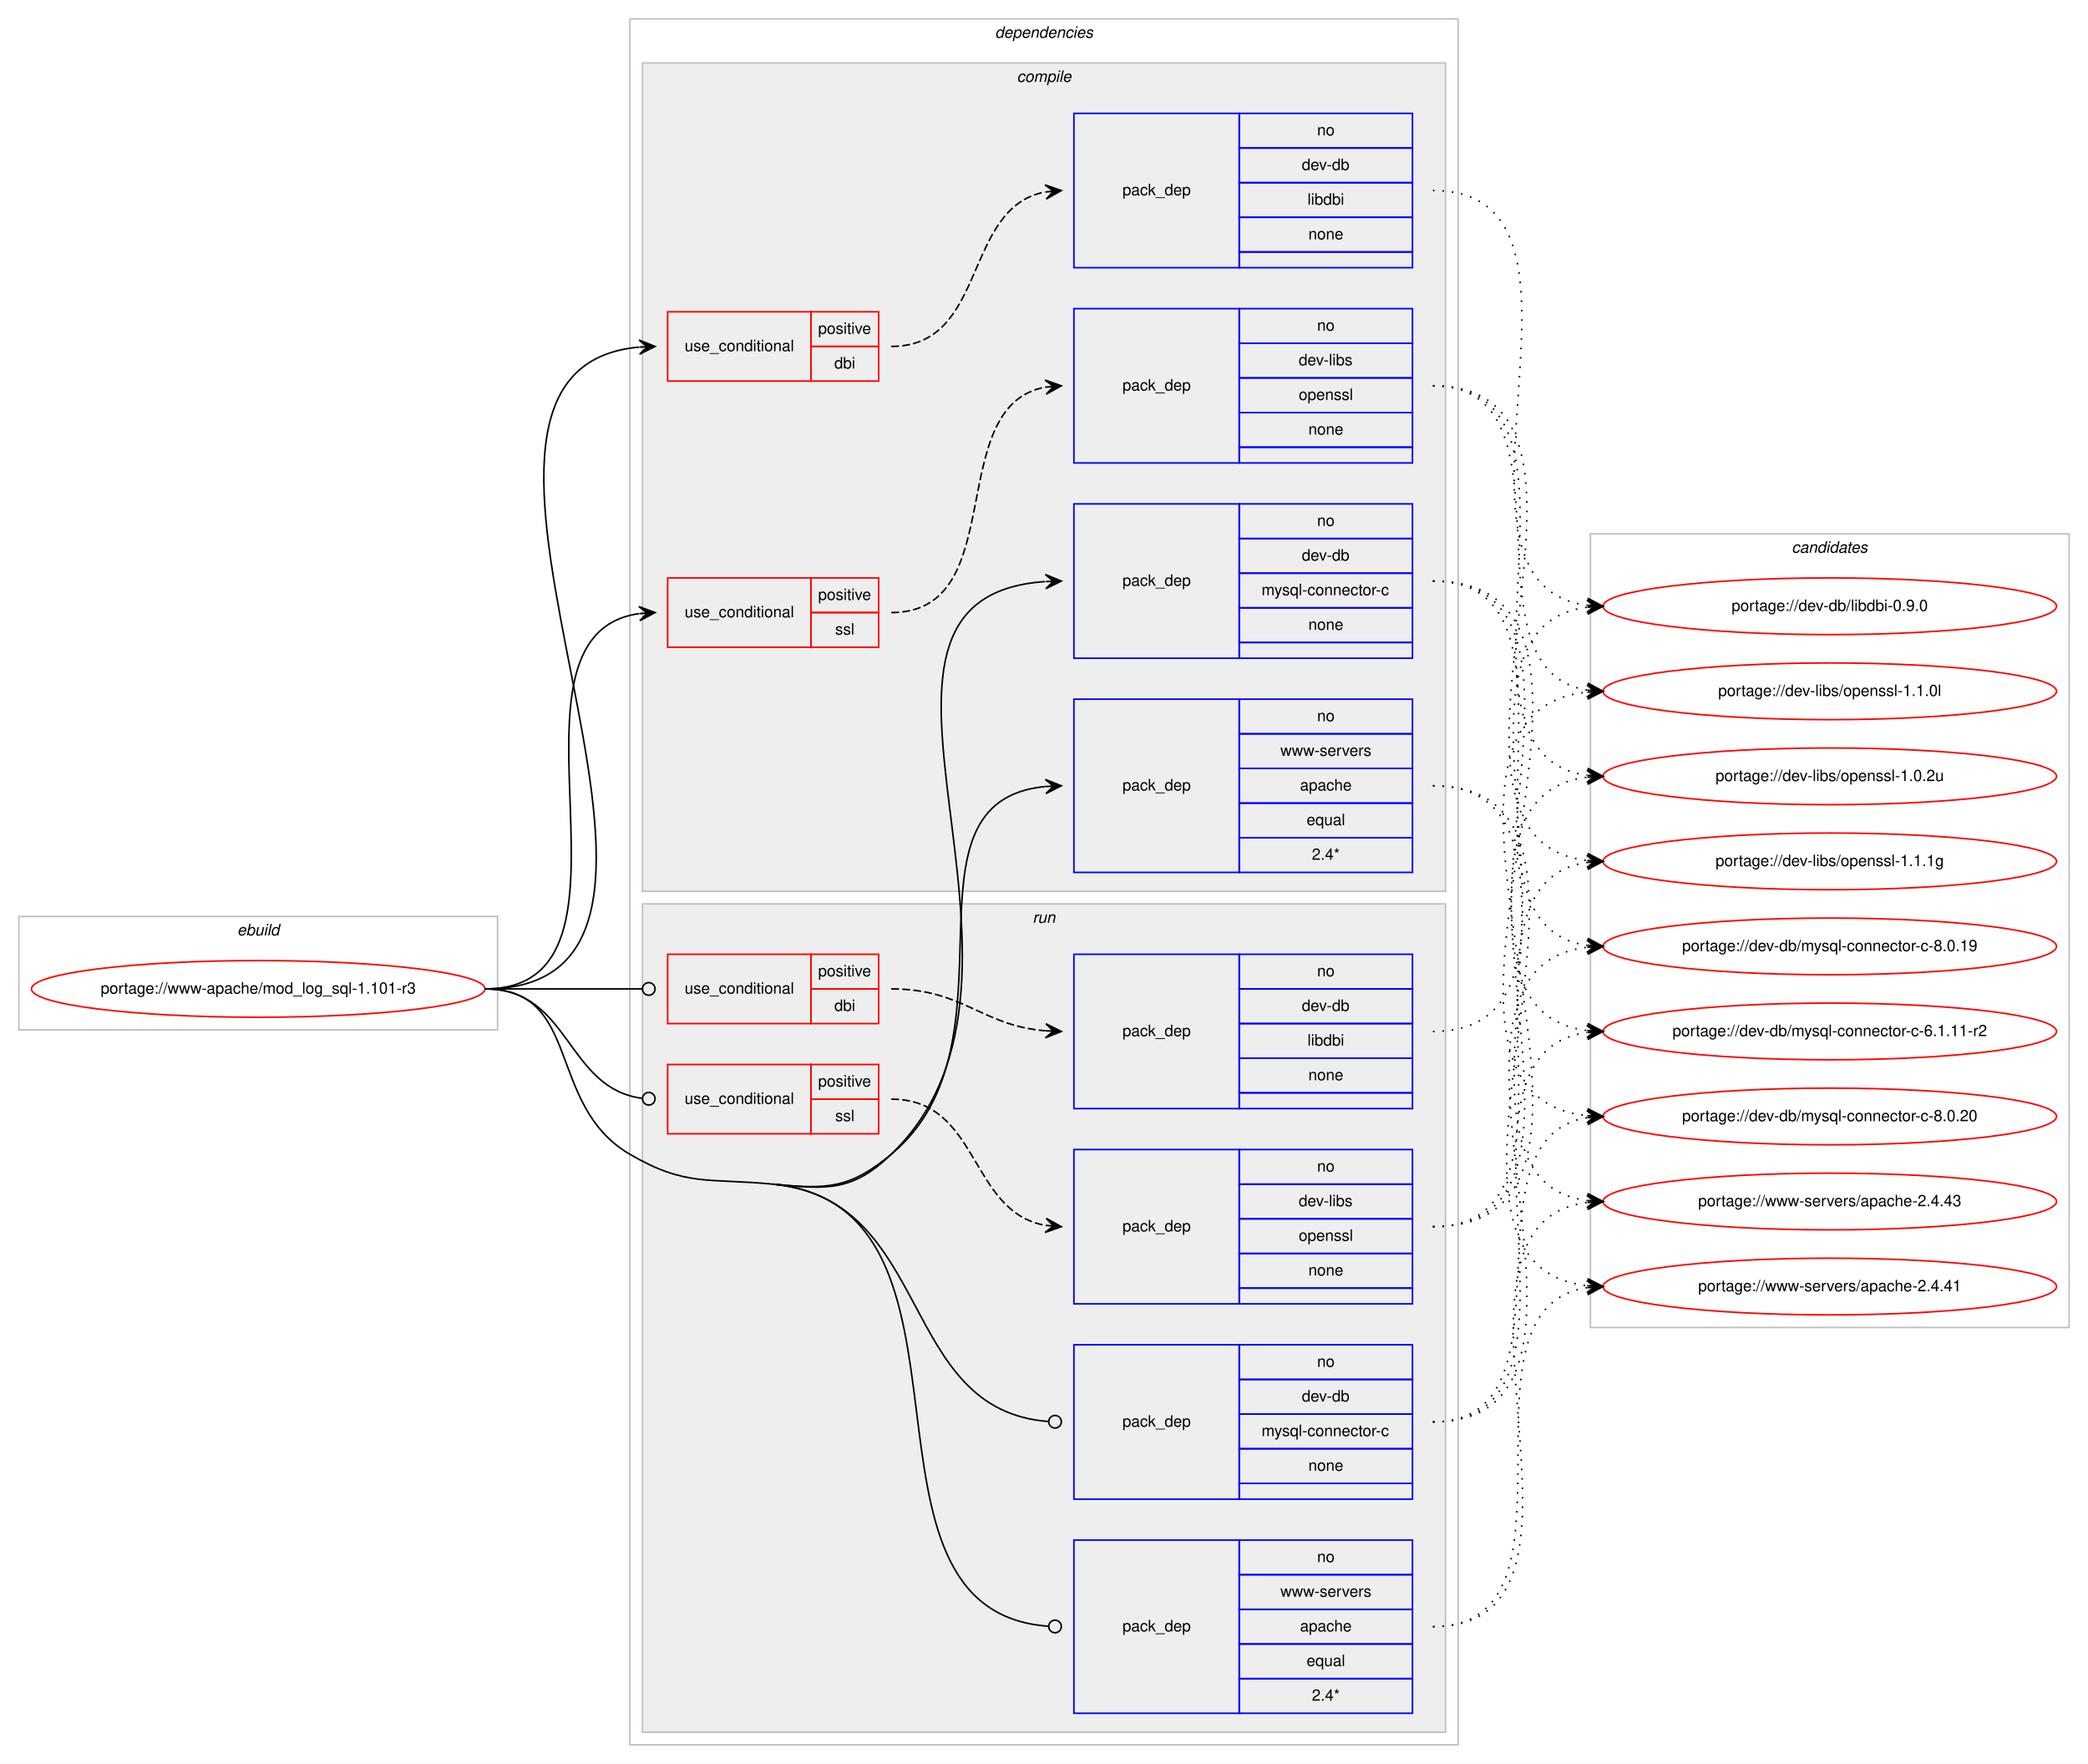
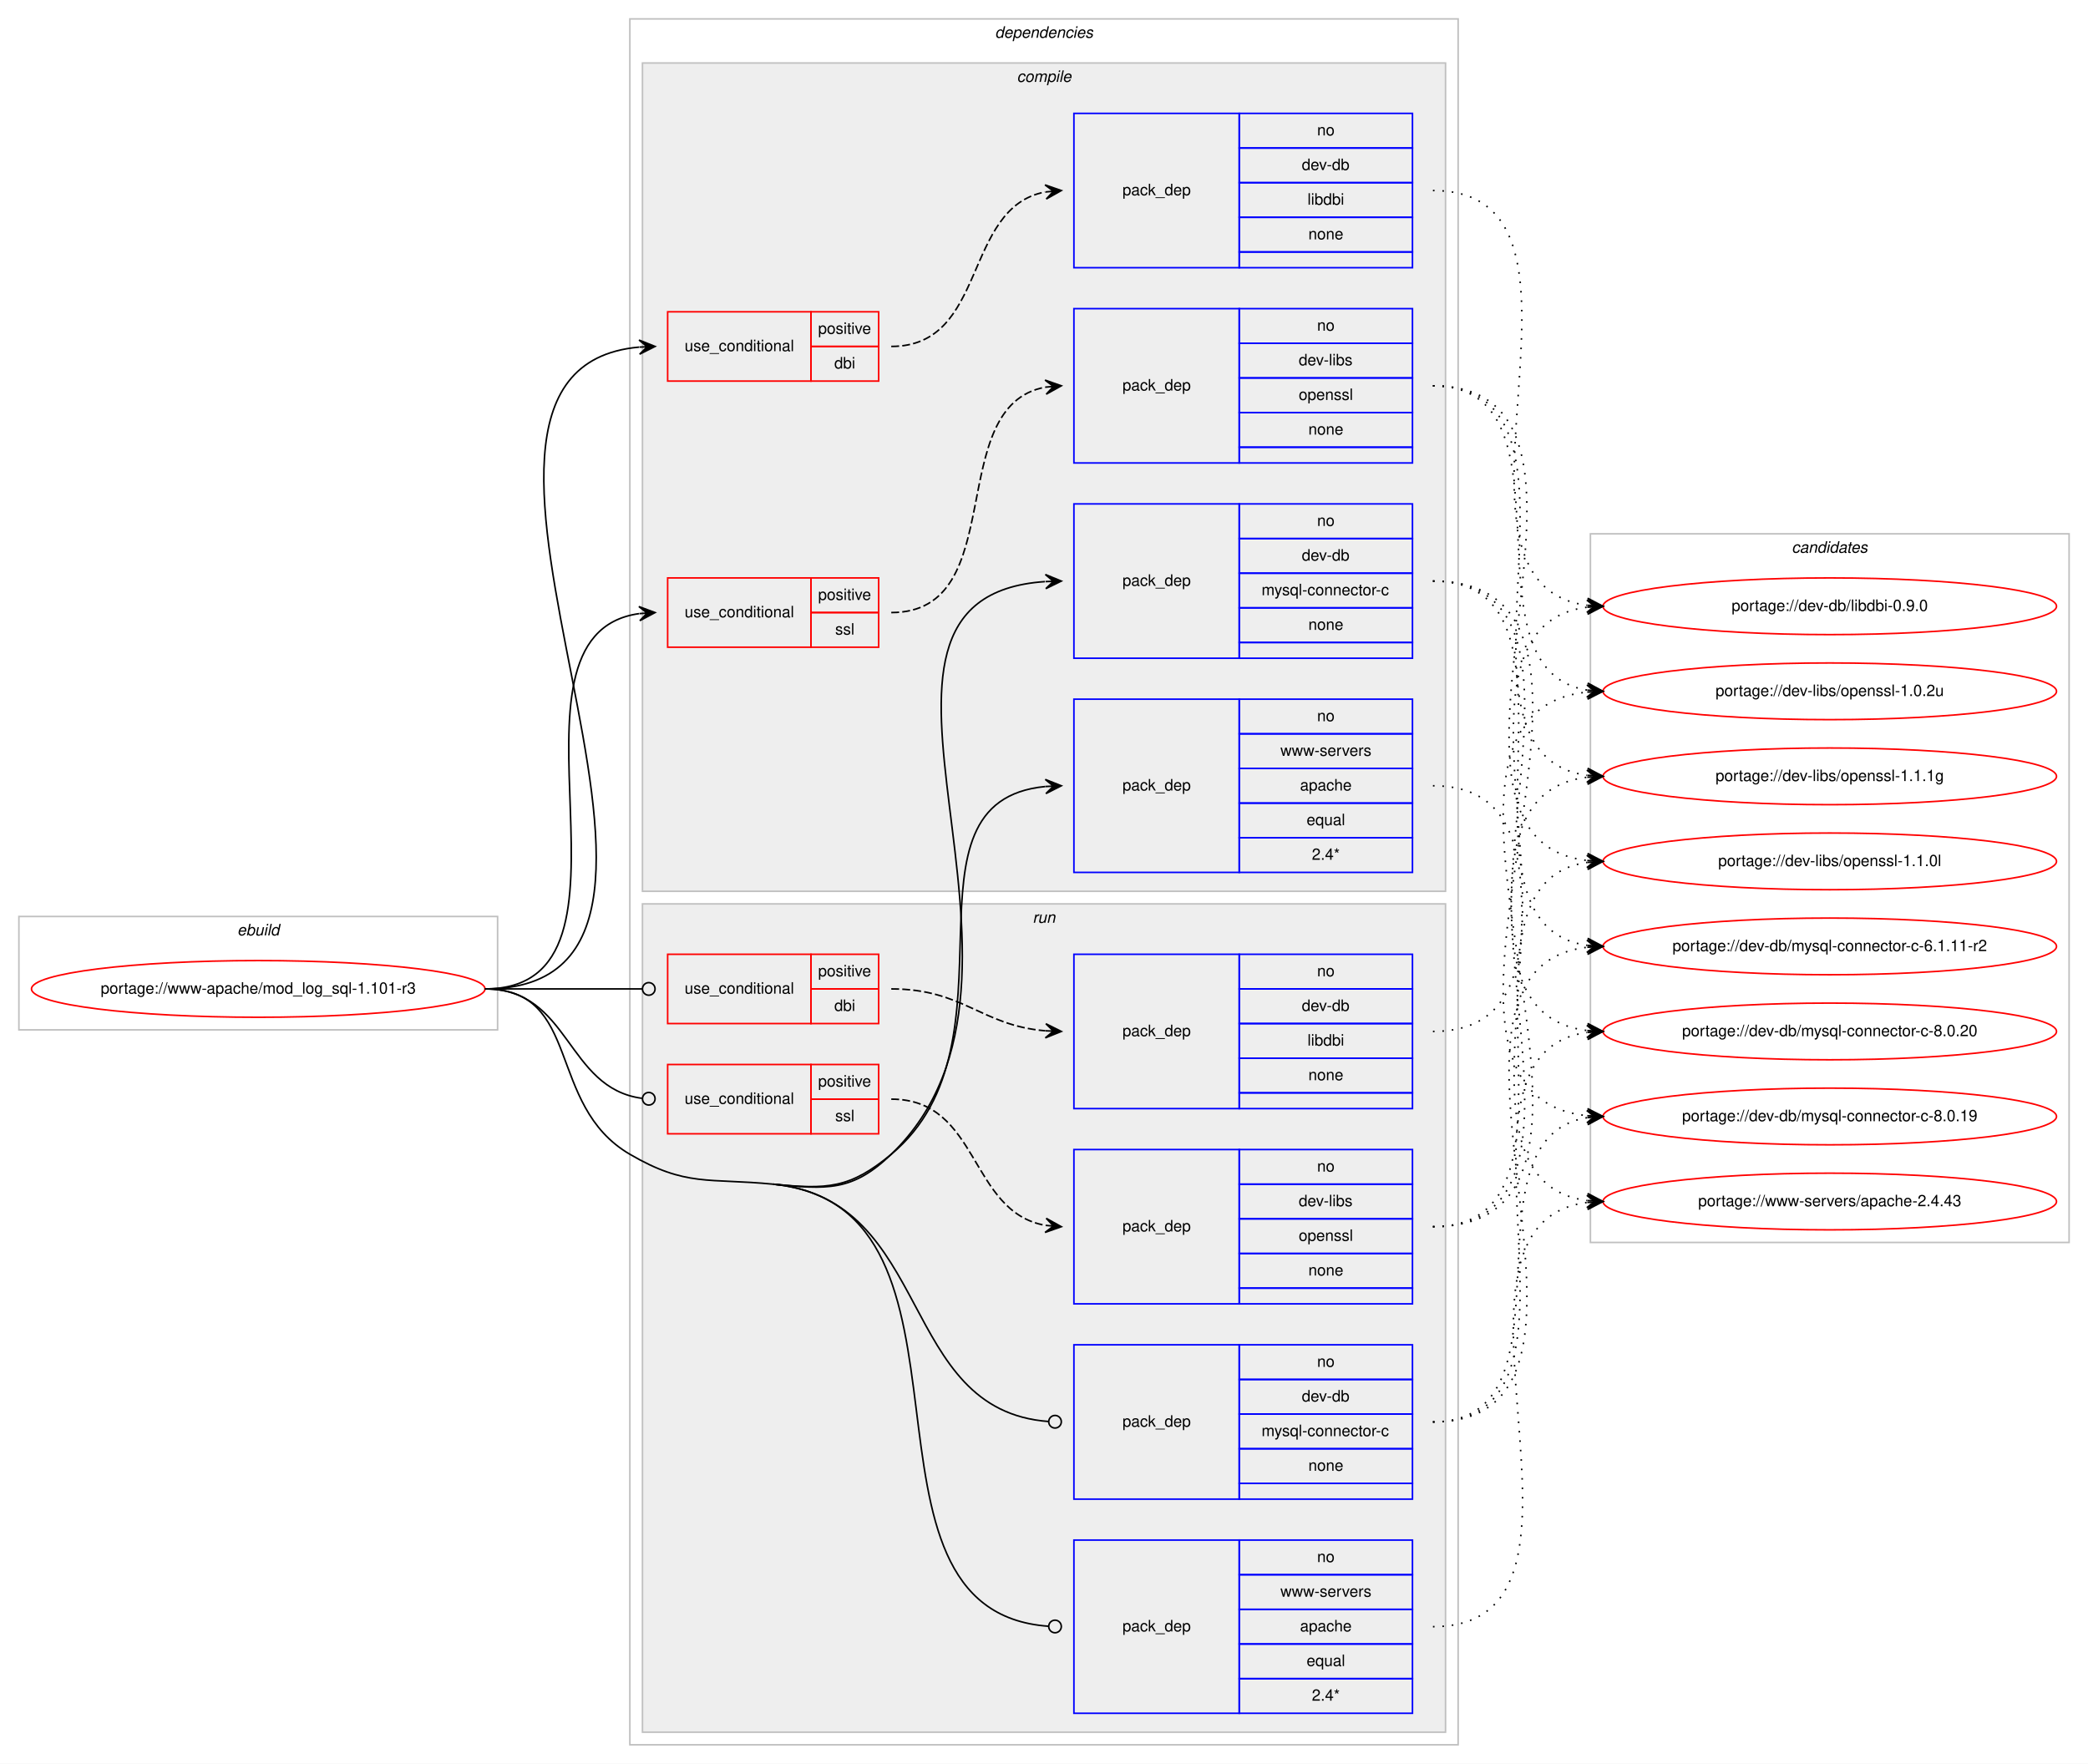
<svg xmlns="http://www.w3.org/2000/svg" xmlns:xlink="http://www.w3.org/1999/xlink" width="1326pt" height="1120pt" viewBox="0.00 0.00 1326.00 1120.00">
  <g id="graph0" class="graph" transform="scale(1 1) rotate(0) translate(4 1116)">
    <polygon fill="#ffffff" stroke="transparent" points="-4,4 -4,-1116 1322,-1116 1322,4 -4,4" />
    <g id="clust1" class="cluster">
      <polygon fill="none" stroke="#c0c0c0" points="8,-462 8,-534 312,-534 312,-462 8,-462" />
      <text text-anchor="start" x="146.663" y="-522" font-family="Helvetica,sans-Serif" font-style="italic" font-size="10.00" fill="#000000">ebuild</text>
    </g>
    <g id="clust2" class="cluster">
      <polygon fill="none" stroke="#c0c0c0" points="396,-8 396,-1104 922,-1104 922,-8 396,-8" />
      <text text-anchor="start" x="627.875" y="-1092" font-family="Helvetica,sans-Serif" font-style="italic" font-size="10.00" fill="#000000">dependencies</text>
    </g>
    <g id="clust3" class="cluster">
      <polygon fill="#eeeeee" stroke="#c0c0c0" points="404,-550 404,-1076 914,-1076 914,-550 404,-550" />
      <text text-anchor="start" x="641.778" y="-1064" font-family="Helvetica,sans-Serif" font-style="italic" font-size="10.00" fill="#000000">compile</text>
    </g>
    <g id="clust11" class="cluster">
      <polygon fill="#eeeeee" stroke="#c0c0c0" points="404,-16 404,-542 914,-542 914,-16 404,-16" />
      <text text-anchor="start" x="651.777" y="-530" font-family="Helvetica,sans-Serif" font-style="italic" font-size="10.00" fill="#000000">run</text>
    </g>
    <g id="clust18" class="cluster">
-       <polygon fill="none" stroke="#c0c0c0" points="1006,-273 1006,-777 1310,-777 1310,-273 1006,-273" />
+       <polygon fill="none" stroke="#c0c0c0" points="1006,-327 1006,-777 1310,-777 1310,-327 1006,-327" />
      <text text-anchor="start" x="1133.824" y="-765" font-family="Helvetica,sans-Serif" font-style="italic" font-size="10.00" fill="#000000">candidates</text>
    </g>
    <g id="node1" class="node">
      <g id="a_node1">
        <a xlink:href="../www-apache/mod_log_sql-1.101-r3.svg" xlink:title="portage://www-apache/mod_log_sql-1.101-r3">
          <ellipse fill="none" stroke="#ff0000" cx="160" cy="-488" rx="144" ry="18" />
          <text text-anchor="middle" x="160" y="-485" font-family="Helvetica,sans-Serif" font-size="10.00" fill="#000000">portage://www-apache/mod_log_sql-1.101-r3</text>
        </a>
      </g>
    </g>
    <g id="node2" class="node">
      <polygon fill="none" stroke="#ff0000" points="420,-874 420,-918 511,-918 511,-874 420,-874" />
      <text text-anchor="start" x="430.767" y="-893" font-family="Helvetica,sans-Serif" font-size="10.00" fill="#000000">use_conditional</text>
      <polygon fill="none" stroke="#ff0000" points="511,-896 511,-918 554,-918 554,-896 511,-896" />
      <text text-anchor="start" x="515.553" y="-904" font-family="Helvetica,sans-Serif" font-size="10.00" fill="#000000">positive</text>
      <polygon fill="none" stroke="#ff0000" points="511,-874 511,-896 554,-896 554,-874 511,-874" />
      <text text-anchor="start" x="525.832" y="-882" font-family="Helvetica,sans-Serif" font-size="10.00" fill="#000000">dbi</text>
    </g>
    <g id="edge2" class="edge">
      <path fill="none" stroke="#000000" d="M304,-488C488.007,-488 234.431,-880.609 401.772,-895.562" />
      <polygon fill="#000000" stroke="#000000" points="412,-896 401.817,-900.068 407.005,-895.786 402.009,-895.572 402.009,-895.572 402.009,-895.572 407.005,-895.786 402.202,-891.076 412,-896 412,-896" />
    </g>
    <g id="node4" class="node">
      <polygon fill="none" stroke="#ff0000" points="420,-705 420,-749 511,-749 511,-705 420,-705" />
      <text text-anchor="start" x="430.767" y="-724" font-family="Helvetica,sans-Serif" font-size="10.00" fill="#000000">use_conditional</text>
      <polygon fill="none" stroke="#ff0000" points="511,-727 511,-749 554,-749 554,-727 511,-727" />
      <text text-anchor="start" x="515.553" y="-735" font-family="Helvetica,sans-Serif" font-size="10.00" fill="#000000">positive</text>
      <polygon fill="none" stroke="#ff0000" points="511,-705 511,-727 554,-727 554,-705 511,-705" />
      <text text-anchor="start" x="526.39" y="-713" font-family="Helvetica,sans-Serif" font-size="10.00" fill="#000000">ssl</text>
    </g>
    <g id="edge4" class="edge">
      <path fill="none" stroke="#000000" d="M304,-488C416.921,-488 303.021,-712.296 401.765,-726.314" />
      <polygon fill="#000000" stroke="#000000" points="412,-727 401.721,-730.821 407.011,-726.666 402.022,-726.332 402.022,-726.332 402.022,-726.332 407.011,-726.666 402.323,-721.842 412,-727 412,-727" />
    </g>
    <g id="node6" class="node">
      <polygon fill="none" stroke="#0000ff" points="678,-698 678,-796 783,-796 783,-698 678,-698" />
      <text text-anchor="start" x="708.823" y="-744" font-family="Helvetica,sans-Serif" font-size="10.00" fill="#000000">pack_dep</text>
      <polygon fill="none" stroke="#0000ff" points="783,-774 783,-796 893,-796 893,-774 783,-774" />
      <text text-anchor="start" x="832.441" y="-782" font-family="Helvetica,sans-Serif" font-size="10.00" fill="#000000">no</text>
      <polygon fill="none" stroke="#0000ff" points="783,-752 783,-774 893,-774 893,-752 783,-752" />
      <text text-anchor="start" x="822.717" y="-760" font-family="Helvetica,sans-Serif" font-size="10.00" fill="#000000">dev-db</text>
      <polygon fill="none" stroke="#0000ff" points="783,-730 783,-752 893,-752 893,-730 783,-730" />
      <text text-anchor="start" x="797.166" y="-738" font-family="Helvetica,sans-Serif" font-size="10.00" fill="#000000">mysql-connector-c</text>
      <polygon fill="none" stroke="#0000ff" points="783,-708 783,-730 893,-730 893,-708 783,-708" />
      <text text-anchor="start" x="826.882" y="-716" font-family="Helvetica,sans-Serif" font-size="10.00" fill="#000000">none</text>
      <polygon fill="none" stroke="#0000ff" points="783,-698 783,-708 893,-708 893,-698 783,-698" />
    </g>
    <g id="edge5" class="edge">
      <path fill="none" stroke="#000000" d="M487,-364C521.224,-360.659 537.2,-359.18 562,-383 681.089,-497.382 508.951,-736.442 659.604,-746.662" />
      <polygon fill="#000000" stroke="#000000" points="670,-747 659.859,-751.172 665.003,-746.837 660.005,-746.675 660.005,-746.675 660.005,-746.675 665.003,-746.837 660.152,-742.177 670,-747 670,-747" />
    </g>
    <g id="node7" class="node">
      <polygon fill="none" stroke="#0000ff" points="678,-562 678,-672 783,-672 783,-562 678,-562" />
      <text text-anchor="start" x="708.823" y="-614" font-family="Helvetica,sans-Serif" font-size="10.00" fill="#000000">pack_dep</text>
      <polygon fill="none" stroke="#0000ff" points="783,-650 783,-672 893,-672 893,-650 783,-650" />
      <text text-anchor="start" x="832.441" y="-658" font-family="Helvetica,sans-Serif" font-size="10.00" fill="#000000">no</text>
      <polygon fill="none" stroke="#0000ff" points="783,-628 783,-650 893,-650 893,-628 783,-628" />
      <text text-anchor="start" x="809.119" y="-636" font-family="Helvetica,sans-Serif" font-size="10.00" fill="#000000">www-servers</text>
      <polygon fill="none" stroke="#0000ff" points="783,-606 783,-628 893,-628 893,-606 783,-606" />
      <text text-anchor="start" x="821.602" y="-614" font-family="Helvetica,sans-Serif" font-size="10.00" fill="#000000">apache</text>
      <polygon fill="none" stroke="#0000ff" points="783,-584 783,-606 893,-606 893,-584 783,-584" />
      <text text-anchor="start" x="825.773" y="-592" font-family="Helvetica,sans-Serif" font-size="10.00" fill="#000000">equal</text>
      <polygon fill="none" stroke="#0000ff" points="783,-562 783,-584 893,-584 893,-562 783,-562" />
      <text text-anchor="start" x="829.107" y="-570" font-family="Helvetica,sans-Serif" font-size="10.00" fill="#000000">2.4*</text>
    </g>
    <g id="edge6" class="edge">
      <path fill="none" stroke="#000000" d="M487,-364C521.224,-360.659 535.551,-361.026 562,-383 647.35,-453.91 561.194,-607.035 659.862,-616.537" />
      <polygon fill="#000000" stroke="#000000" points="670,-617 659.805,-621.038 665.005,-616.772 660.01,-616.543 660.01,-616.543 660.01,-616.543 665.005,-616.772 660.216,-612.048 670,-617 670,-617" />
    </g>
    <g id="node8" class="node">
      <polygon fill="none" stroke="#ff0000" points="420,-466 420,-510 511,-510 511,-466 420,-466" />
      <text text-anchor="start" x="430.767" y="-485" font-family="Helvetica,sans-Serif" font-size="10.00" fill="#000000">use_conditional</text>
      <polygon fill="none" stroke="#ff0000" points="511,-488 511,-510 554,-510 554,-488 511,-488" />
      <text text-anchor="start" x="515.553" y="-496" font-family="Helvetica,sans-Serif" font-size="10.00" fill="#000000">positive</text>
      <polygon fill="none" stroke="#ff0000" points="511,-466 511,-488 554,-488 554,-466 511,-466" />
      <text text-anchor="start" x="525.832" y="-474" font-family="Helvetica,sans-Serif" font-size="10.00" fill="#000000">dbi</text>
    </g>
    <g id="edge8" class="edge">
      <path fill="none" stroke="#000000" d="M304,-488C349.188,-488 362.47,-488 403.919,-488" />
      <ellipse fill="none" stroke="#000000" cx="408" cy="-488" rx="4" ry="4" />
    </g>
    <g id="node10" class="node">
      <polygon fill="none" stroke="#ff0000" points="420,-396 420,-440 511,-440 511,-396 420,-396" />
      <text text-anchor="start" x="430.767" y="-415" font-family="Helvetica,sans-Serif" font-size="10.00" fill="#000000">use_conditional</text>
      <polygon fill="none" stroke="#ff0000" points="511,-418 511,-440 554,-440 554,-418 511,-418" />
      <text text-anchor="start" x="515.553" y="-426" font-family="Helvetica,sans-Serif" font-size="10.00" fill="#000000">positive</text>
      <polygon fill="none" stroke="#ff0000" points="511,-396 511,-418 554,-418 554,-396 511,-396" />
      <text text-anchor="start" x="526.39" y="-404" font-family="Helvetica,sans-Serif" font-size="10.00" fill="#000000">ssl</text>
    </g>
    <g id="edge10" class="edge">
      <path fill="none" stroke="#000000" d="M304,-488C358.296,-488 355.286,-424.929 403.761,-418.523" />
      <ellipse fill="none" stroke="#000000" cx="408.008" cy="-418.254" rx="4" ry="4" />
    </g>
    <g id="node12" class="node">
      <polygon fill="none" stroke="#0000ff" points="678,-164 678,-262 783,-262 783,-164 678,-164" />
      <text text-anchor="start" x="708.823" y="-210" font-family="Helvetica,sans-Serif" font-size="10.00" fill="#000000">pack_dep</text>
      <polygon fill="none" stroke="#0000ff" points="783,-240 783,-262 893,-262 893,-240 783,-240" />
      <text text-anchor="start" x="832.441" y="-248" font-family="Helvetica,sans-Serif" font-size="10.00" fill="#000000">no</text>
      <polygon fill="none" stroke="#0000ff" points="783,-218 783,-240 893,-240 893,-218 783,-218" />
      <text text-anchor="start" x="822.717" y="-226" font-family="Helvetica,sans-Serif" font-size="10.00" fill="#000000">dev-db</text>
      <polygon fill="none" stroke="#0000ff" points="783,-196 783,-218 893,-218 893,-196 783,-196" />
      <text text-anchor="start" x="797.166" y="-204" font-family="Helvetica,sans-Serif" font-size="10.00" fill="#000000">mysql-connector-c</text>
      <polygon fill="none" stroke="#0000ff" points="783,-174 783,-196 893,-196 893,-174 783,-174" />
      <text text-anchor="start" x="826.882" y="-182" font-family="Helvetica,sans-Serif" font-size="10.00" fill="#000000">none</text>
      <polygon fill="none" stroke="#0000ff" points="783,-164 783,-174 893,-174 893,-164 783,-164" />
    </g>
    <g id="edge11" class="edge">
      <path fill="none" stroke="#000000" d="M487,-364C589.181,-354.026 565.906,-220.332 661.931,-213.289" />
      <ellipse fill="none" stroke="#000000" cx="666.003" cy="-213.143" rx="4" ry="4" />
    </g>
    <g id="node13" class="node">
      <polygon fill="none" stroke="#0000ff" points="678,-28 678,-138 783,-138 783,-28 678,-28" />
      <text text-anchor="start" x="708.823" y="-80" font-family="Helvetica,sans-Serif" font-size="10.00" fill="#000000">pack_dep</text>
      <polygon fill="none" stroke="#0000ff" points="783,-116 783,-138 893,-138 893,-116 783,-116" />
      <text text-anchor="start" x="832.441" y="-124" font-family="Helvetica,sans-Serif" font-size="10.00" fill="#000000">no</text>
      <polygon fill="none" stroke="#0000ff" points="783,-94 783,-116 893,-116 893,-94 783,-94" />
      <text text-anchor="start" x="809.119" y="-102" font-family="Helvetica,sans-Serif" font-size="10.00" fill="#000000">www-servers</text>
      <polygon fill="none" stroke="#0000ff" points="783,-72 783,-94 893,-94 893,-72 783,-72" />
      <text text-anchor="start" x="821.602" y="-80" font-family="Helvetica,sans-Serif" font-size="10.00" fill="#000000">apache</text>
      <polygon fill="none" stroke="#0000ff" points="783,-50 783,-72 893,-72 893,-50 783,-50" />
      <text text-anchor="start" x="825.773" y="-58" font-family="Helvetica,sans-Serif" font-size="10.00" fill="#000000">equal</text>
      <polygon fill="none" stroke="#0000ff" points="783,-28 783,-50 893,-50 893,-28 783,-28" />
      <text text-anchor="start" x="829.107" y="-36" font-family="Helvetica,sans-Serif" font-size="10.00" fill="#000000">2.4*</text>
    </g>
    <g id="edge12" class="edge">
      <path fill="none" stroke="#000000" d="M487,-364C632.581,-349.789 525.116,-92.804 661.973,-83.272" />
      <ellipse fill="none" stroke="#000000" cx="666.002" cy="-83.135" rx="4" ry="4" />
      <path fill="none" stroke="#000000" d="M304,-488C366.046,-488 342.421,-414.289 396,-383 431.678,-362.164 445.879,-368.014 487,-364" />
    </g>
    <g id="node3" class="node">
      <polygon fill="none" stroke="#0000ff" points="678,-946 678,-1044 783,-1044 783,-946 678,-946" />
      <text text-anchor="start" x="708.823" y="-992" font-family="Helvetica,sans-Serif" font-size="10.00" fill="#000000">pack_dep</text>
      <polygon fill="none" stroke="#0000ff" points="783,-1022 783,-1044 893,-1044 893,-1022 783,-1022" />
      <text text-anchor="start" x="832.441" y="-1030" font-family="Helvetica,sans-Serif" font-size="10.00" fill="#000000">no</text>
      <polygon fill="none" stroke="#0000ff" points="783,-1000 783,-1022 893,-1022 893,-1000 783,-1000" />
      <text text-anchor="start" x="822.717" y="-1008" font-family="Helvetica,sans-Serif" font-size="10.00" fill="#000000">dev-db</text>
      <polygon fill="none" stroke="#0000ff" points="783,-978 783,-1000 893,-1000 893,-978 783,-978" />
      <text text-anchor="start" x="826.333" y="-986" font-family="Helvetica,sans-Serif" font-size="10.00" fill="#000000">libdbi</text>
      <polygon fill="none" stroke="#0000ff" points="783,-956 783,-978 893,-978 893,-956 783,-956" />
      <text text-anchor="start" x="826.882" y="-964" font-family="Helvetica,sans-Serif" font-size="10.00" fill="#000000">none</text>
      <polygon fill="none" stroke="#0000ff" points="783,-946 783,-956 893,-956 893,-946 783,-946" />
    </g>
    <g id="edge1" class="edge">
      <path fill="none" stroke="#000000" stroke-dasharray="5,2" d="M562,-896C623.427,-896 607.123,-984.103 659.744,-994.083" />
      <polygon fill="#000000" stroke="#000000" points="670,-995 659.639,-998.592 665.02,-994.555 660.04,-994.11 660.04,-994.11 660.04,-994.11 665.02,-994.555 660.441,-989.627 670,-995 670,-995" />
    </g>
    <g id="node14" class="node">
      <g id="a_node14">
        <a xlink:href="../dev-db/libdbi-0.9.0.svg" xlink:title="portage://dev-db/libdbi-0.9.0">
          <ellipse fill="none" stroke="#ff0000" cx="1158" cy="-731" rx="144" ry="18" />
          <text text-anchor="middle" x="1158" y="-728" font-family="Helvetica,sans-Serif" font-size="10.00" fill="#000000">portage://dev-db/libdbi-0.9.0</text>
        </a>
      </g>
    </g>
    <g id="edge13" class="edge">
      <path fill="none" stroke="#000000" stroke-dasharray="1,5" d="M906,-995C1029.182,-995 895.253,-745.741 1003.872,-731.623" />
      <polygon fill="#000000" stroke="#000000" points="1014,-731 1004.295,-736.106 1009.009,-731.307 1004.019,-731.614 1004.019,-731.614 1004.019,-731.614 1009.009,-731.307 1003.742,-727.123 1014,-731 1014,-731" />
    </g>
    <g id="node5" class="node">
      <polygon fill="none" stroke="#0000ff" points="678,-822 678,-920 783,-920 783,-822 678,-822" />
      <text text-anchor="start" x="708.823" y="-868" font-family="Helvetica,sans-Serif" font-size="10.00" fill="#000000">pack_dep</text>
      <polygon fill="none" stroke="#0000ff" points="783,-898 783,-920 893,-920 893,-898 783,-898" />
      <text text-anchor="start" x="832.441" y="-906" font-family="Helvetica,sans-Serif" font-size="10.00" fill="#000000">no</text>
      <polygon fill="none" stroke="#0000ff" points="783,-876 783,-898 893,-898 893,-876 783,-876" />
      <text text-anchor="start" x="820.778" y="-884" font-family="Helvetica,sans-Serif" font-size="10.00" fill="#000000">dev-libs</text>
      <polygon fill="none" stroke="#0000ff" points="783,-854 783,-876 893,-876 893,-854 783,-854" />
      <text text-anchor="start" x="820.773" y="-862" font-family="Helvetica,sans-Serif" font-size="10.00" fill="#000000">openssl</text>
      <polygon fill="none" stroke="#0000ff" points="783,-832 783,-854 893,-854 893,-832 783,-832" />
      <text text-anchor="start" x="826.882" y="-840" font-family="Helvetica,sans-Serif" font-size="10.00" fill="#000000">none</text>
      <polygon fill="none" stroke="#0000ff" points="783,-822 783,-832 893,-832 893,-822 783,-822" />
    </g>
    <g id="edge3" class="edge">
      <path fill="none" stroke="#000000" stroke-dasharray="5,2" d="M562,-727C638.406,-727 594.405,-858.353 659.994,-870.154" />
      <polygon fill="#000000" stroke="#000000" points="670,-871 659.657,-874.642 665.018,-870.579 660.035,-870.158 660.035,-870.158 660.035,-870.158 665.018,-870.579 660.414,-865.674 670,-871 670,-871" />
    </g>
    <g id="node15" class="node">
      <g id="a_node15">
        <a xlink:href="../dev-libs/openssl-1.1.1g.svg" xlink:title="portage://dev-libs/openssl-1.1.1g">
-           <ellipse fill="none" stroke="#ff0000" cx="1158" cy="-569" rx="144" ry="18" />
-           <text text-anchor="middle" x="1158" y="-566" font-family="Helvetica,sans-Serif" font-size="10.00" fill="#000000">portage://dev-libs/openssl-1.1.1g</text>
+           <ellipse fill="none" stroke="#ff0000" cx="1158" cy="-623" rx="144" ry="18" />
+           <text text-anchor="middle" x="1158" y="-620" font-family="Helvetica,sans-Serif" font-size="10.00" fill="#000000">portage://dev-libs/openssl-1.1.1g</text>
        </a>
      </g>
    </g>
    <g id="edge14" class="edge">
-       <path fill="none" stroke="#000000" stroke-dasharray="1,5" d="M906,-871C1044.928,-871 880.24,-584.141 1003.75,-569.574" />
-       <polygon fill="#000000" stroke="#000000" points="1014,-569 1004.267,-574.052 1009.008,-569.28 1004.016,-569.559 1004.016,-569.559 1004.016,-569.559 1009.008,-569.28 1003.764,-565.066 1014,-569 1014,-569" />
+       <path fill="none" stroke="#000000" stroke-dasharray="1,5" d="M906,-871C1022.581,-871 901.567,-637.788 1003.762,-623.668" />
+       <polygon fill="#000000" stroke="#000000" points="1014,-623 1004.314,-628.142 1009.011,-623.326 1004.021,-623.651 1004.021,-623.651 1004.021,-623.651 1009.011,-623.326 1003.728,-619.161 1014,-623 1014,-623" />
    </g>
    <g id="node16" class="node">
      <g id="a_node16">
        <a xlink:href="../dev-libs/openssl-1.1.0l.svg" xlink:title="portage://dev-libs/openssl-1.1.0l">
-           <ellipse fill="none" stroke="#ff0000" cx="1158" cy="-677" rx="144" ry="18" />
-           <text text-anchor="middle" x="1158" y="-674" font-family="Helvetica,sans-Serif" font-size="10.00" fill="#000000">portage://dev-libs/openssl-1.1.0l</text>
+           <ellipse fill="none" stroke="#ff0000" cx="1158" cy="-569" rx="144" ry="18" />
+           <text text-anchor="middle" x="1158" y="-566" font-family="Helvetica,sans-Serif" font-size="10.00" fill="#000000">portage://dev-libs/openssl-1.1.0l</text>
        </a>
      </g>
    </g>
    <g id="edge15" class="edge">
-       <path fill="none" stroke="#000000" stroke-dasharray="1,5" d="M906,-871C1001.117,-871 921.53,-690.766 1004.022,-677.741" />
-       <polygon fill="#000000" stroke="#000000" points="1014,-677 1004.361,-682.229 1009.014,-677.371 1004.028,-677.741 1004.028,-677.741 1004.028,-677.741 1009.014,-677.371 1003.694,-673.254 1014,-677 1014,-677" />
+       <path fill="none" stroke="#000000" stroke-dasharray="1,5" d="M906,-871C1044.928,-871 880.24,-584.141 1003.75,-569.574" />
+       <polygon fill="#000000" stroke="#000000" points="1014,-569 1004.267,-574.052 1009.008,-569.28 1004.016,-569.559 1004.016,-569.559 1004.016,-569.559 1009.008,-569.28 1003.764,-565.066 1014,-569 1014,-569" />
    </g>
    <g id="node17" class="node">
      <g id="a_node17">
        <a xlink:href="../dev-libs/openssl-1.0.2u.svg" xlink:title="portage://dev-libs/openssl-1.0.2u">
-           <ellipse fill="none" stroke="#ff0000" cx="1158" cy="-623" rx="144" ry="18" />
-           <text text-anchor="middle" x="1158" y="-620" font-family="Helvetica,sans-Serif" font-size="10.00" fill="#000000">portage://dev-libs/openssl-1.0.2u</text>
+           <ellipse fill="none" stroke="#ff0000" cx="1158" cy="-677" rx="144" ry="18" />
+           <text text-anchor="middle" x="1158" y="-674" font-family="Helvetica,sans-Serif" font-size="10.00" fill="#000000">portage://dev-libs/openssl-1.0.2u</text>
        </a>
      </g>
    </g>
    <g id="edge16" class="edge">
-       <path fill="none" stroke="#000000" stroke-dasharray="1,5" d="M906,-871C1022.581,-871 901.567,-637.788 1003.762,-623.668" />
-       <polygon fill="#000000" stroke="#000000" points="1014,-623 1004.314,-628.142 1009.011,-623.326 1004.021,-623.651 1004.021,-623.651 1004.021,-623.651 1009.011,-623.326 1003.728,-619.161 1014,-623 1014,-623" />
+       <path fill="none" stroke="#000000" stroke-dasharray="1,5" d="M906,-871C1001.117,-871 921.53,-690.766 1004.022,-677.741" />
+       <polygon fill="#000000" stroke="#000000" points="1014,-677 1004.361,-682.229 1009.014,-677.371 1004.028,-677.741 1004.028,-677.741 1004.028,-677.741 1009.014,-677.371 1003.694,-673.254 1014,-677 1014,-677" />
    </g>
    <g id="node18" class="node">
      <g id="a_node18">
        <a xlink:href="../dev-db/mysql-connector-c-8.0.20.svg" xlink:title="portage://dev-db/mysql-connector-c-8.0.20">
-           <ellipse fill="none" stroke="#ff0000" cx="1158" cy="-407" rx="144" ry="18" />
-           <text text-anchor="middle" x="1158" y="-404" font-family="Helvetica,sans-Serif" font-size="10.00" fill="#000000">portage://dev-db/mysql-connector-c-8.0.20</text>
+           <ellipse fill="none" stroke="#ff0000" cx="1158" cy="-461" rx="144" ry="18" />
+           <text text-anchor="middle" x="1158" y="-458" font-family="Helvetica,sans-Serif" font-size="10.00" fill="#000000">portage://dev-db/mysql-connector-c-8.0.20</text>
        </a>
      </g>
    </g>
    <g id="edge17" class="edge">
-       <path fill="none" stroke="#000000" stroke-dasharray="1,5" d="M906,-747C1060.99,-747 864.656,-422.102 1003.865,-407.507" />
-       <polygon fill="#000000" stroke="#000000" points="1014,-407 1004.237,-411.994 1009.006,-407.25 1004.013,-407.5 1004.013,-407.5 1004.013,-407.5 1009.006,-407.25 1003.788,-403.005 1014,-407 1014,-407" />
+       <path fill="none" stroke="#000000" stroke-dasharray="1,5" d="M906,-747C1038.29,-747 886.554,-475.883 1003.866,-461.586" />
+       <polygon fill="#000000" stroke="#000000" points="1014,-461 1004.277,-466.07 1009.008,-461.289 1004.017,-461.577 1004.017,-461.577 1004.017,-461.577 1009.008,-461.289 1003.757,-457.085 1014,-461 1014,-461" />
    </g>
    <g id="node19" class="node">
      <g id="a_node19">
        <a xlink:href="../dev-db/mysql-connector-c-8.0.19.svg" xlink:title="portage://dev-db/mysql-connector-c-8.0.19">
-           <ellipse fill="none" stroke="#ff0000" cx="1158" cy="-515" rx="144" ry="18" />
-           <text text-anchor="middle" x="1158" y="-512" font-family="Helvetica,sans-Serif" font-size="10.00" fill="#000000">portage://dev-db/mysql-connector-c-8.0.19</text>
+           <ellipse fill="none" stroke="#ff0000" cx="1158" cy="-407" rx="144" ry="18" />
+           <text text-anchor="middle" x="1158" y="-404" font-family="Helvetica,sans-Serif" font-size="10.00" fill="#000000">portage://dev-db/mysql-connector-c-8.0.19</text>
        </a>
      </g>
    </g>
    <g id="edge18" class="edge">
-       <path fill="none" stroke="#000000" stroke-dasharray="1,5" d="M906,-747C1016.182,-747 907.503,-529.273 1004.006,-515.665" />
-       <polygon fill="#000000" stroke="#000000" points="1014,-515 1004.321,-520.155 1009.011,-515.332 1004.022,-515.665 1004.022,-515.665 1004.022,-515.665 1009.011,-515.332 1003.723,-511.175 1014,-515 1014,-515" />
+       <path fill="none" stroke="#000000" stroke-dasharray="1,5" d="M906,-747C1060.99,-747 864.656,-422.102 1003.865,-407.507" />
+       <polygon fill="#000000" stroke="#000000" points="1014,-407 1004.237,-411.994 1009.006,-407.25 1004.013,-407.5 1004.013,-407.5 1004.013,-407.5 1009.006,-407.25 1003.788,-403.005 1014,-407 1014,-407" />
    </g>
    <g id="node20" class="node">
      <g id="a_node20">
        <a xlink:href="../dev-db/mysql-connector-c-6.1.11-r2.svg" xlink:title="portage://dev-db/mysql-connector-c-6.1.11-r2">
-           <ellipse fill="none" stroke="#ff0000" cx="1158" cy="-461" rx="144" ry="18" />
-           <text text-anchor="middle" x="1158" y="-458" font-family="Helvetica,sans-Serif" font-size="10.00" fill="#000000">portage://dev-db/mysql-connector-c-6.1.11-r2</text>
+           <ellipse fill="none" stroke="#ff0000" cx="1158" cy="-515" rx="144" ry="18" />
+           <text text-anchor="middle" x="1158" y="-512" font-family="Helvetica,sans-Serif" font-size="10.00" fill="#000000">portage://dev-db/mysql-connector-c-6.1.11-r2</text>
        </a>
      </g>
    </g>
    <g id="edge19" class="edge">
-       <path fill="none" stroke="#000000" stroke-dasharray="1,5" d="M906,-747C1038.29,-747 886.554,-475.883 1003.866,-461.586" />
-       <polygon fill="#000000" stroke="#000000" points="1014,-461 1004.277,-466.07 1009.008,-461.289 1004.017,-461.577 1004.017,-461.577 1004.017,-461.577 1009.008,-461.289 1003.757,-457.085 1014,-461 1014,-461" />
+       <path fill="none" stroke="#000000" stroke-dasharray="1,5" d="M906,-747C1016.182,-747 907.503,-529.273 1004.006,-515.665" />
+       <polygon fill="#000000" stroke="#000000" points="1014,-515 1004.321,-520.155 1009.011,-515.332 1004.022,-515.665 1004.022,-515.665 1004.022,-515.665 1009.011,-515.332 1003.723,-511.175 1014,-515 1014,-515" />
    </g>
    <g id="node21" class="node">
      <g id="a_node21">
        <a xlink:href="../www-servers/apache-2.4.43.svg" xlink:title="portage://www-servers/apache-2.4.43">
          <ellipse fill="none" stroke="#ff0000" cx="1158" cy="-353" rx="144" ry="18" />
          <text text-anchor="middle" x="1158" y="-350" font-family="Helvetica,sans-Serif" font-size="10.00" fill="#000000">portage://www-servers/apache-2.4.43</text>
        </a>
      </g>
    </g>
    <g id="edge20" class="edge">
      <path fill="none" stroke="#000000" stroke-dasharray="1,5" d="M906,-617C1029.182,-617 895.253,-367.741 1003.872,-353.623" />
      <polygon fill="#000000" stroke="#000000" points="1014,-353 1004.295,-358.106 1009.009,-353.307 1004.019,-353.614 1004.019,-353.614 1004.019,-353.614 1009.009,-353.307 1003.742,-349.123 1014,-353 1014,-353" />
-     </g>
-     <g id="node22" class="node">
-       <g id="a_node22">
-         <a xlink:href="../www-servers/apache-2.4.41.svg" xlink:title="portage://www-servers/apache-2.4.41">
-           <ellipse fill="none" stroke="#ff0000" cx="1158" cy="-299" rx="144" ry="18" />
-           <text text-anchor="middle" x="1158" y="-296" font-family="Helvetica,sans-Serif" font-size="10.00" fill="#000000">portage://www-servers/apache-2.4.41</text>
-         </a>
-       </g>
-     </g>
-     <g id="edge21" class="edge">
-       <path fill="none" stroke="#000000" stroke-dasharray="1,5" d="M906,-617C1051.618,-617 873.838,-314.338 1003.665,-299.559" />
-       <polygon fill="#000000" stroke="#000000" points="1014,-299 1004.258,-304.034 1009.007,-299.27 1004.015,-299.541 1004.015,-299.541 1004.015,-299.541 1009.007,-299.27 1003.771,-295.047 1014,-299 1014,-299" />
    </g>
    <g id="node9" class="node">
      <polygon fill="none" stroke="#0000ff" points="678,-412 678,-510 783,-510 783,-412 678,-412" />
      <text text-anchor="start" x="708.823" y="-458" font-family="Helvetica,sans-Serif" font-size="10.00" fill="#000000">pack_dep</text>
      <polygon fill="none" stroke="#0000ff" points="783,-488 783,-510 893,-510 893,-488 783,-488" />
      <text text-anchor="start" x="832.441" y="-496" font-family="Helvetica,sans-Serif" font-size="10.00" fill="#000000">no</text>
      <polygon fill="none" stroke="#0000ff" points="783,-466 783,-488 893,-488 893,-466 783,-466" />
      <text text-anchor="start" x="822.717" y="-474" font-family="Helvetica,sans-Serif" font-size="10.00" fill="#000000">dev-db</text>
      <polygon fill="none" stroke="#0000ff" points="783,-444 783,-466 893,-466 893,-444 783,-444" />
      <text text-anchor="start" x="826.333" y="-452" font-family="Helvetica,sans-Serif" font-size="10.00" fill="#000000">libdbi</text>
      <polygon fill="none" stroke="#0000ff" points="783,-422 783,-444 893,-444 893,-422 783,-422" />
      <text text-anchor="start" x="826.882" y="-430" font-family="Helvetica,sans-Serif" font-size="10.00" fill="#000000">none</text>
      <polygon fill="none" stroke="#0000ff" points="783,-412 783,-422 893,-422 893,-412 783,-412" />
    </g>
    <g id="edge7" class="edge">
      <path fill="none" stroke="#000000" stroke-dasharray="5,2" d="M562,-488C607.902,-488 619.004,-464.761 659.876,-461.403" />
      <polygon fill="#000000" stroke="#000000" points="670,-461 660.187,-465.894 665.004,-461.199 660.008,-461.397 660.008,-461.397 660.008,-461.397 665.004,-461.199 659.829,-456.901 670,-461 670,-461" />
    </g>
-     <g id="edge22" class="edge">
+     <g id="edge21" class="edge">
      <path fill="none" stroke="#000000" stroke-dasharray="1,5" d="M906,-461C1031.71,-461 892.777,-716.436 1004.014,-730.405" />
      <polygon fill="#000000" stroke="#000000" points="1014,-731 1003.75,-734.898 1009.009,-730.703 1004.018,-730.405 1004.018,-730.405 1004.018,-730.405 1009.009,-730.703 1004.285,-725.913 1014,-731 1014,-731" />
    </g>
    <g id="node11" class="node">
      <polygon fill="none" stroke="#0000ff" points="678,-288 678,-386 783,-386 783,-288 678,-288" />
      <text text-anchor="start" x="708.823" y="-334" font-family="Helvetica,sans-Serif" font-size="10.00" fill="#000000">pack_dep</text>
      <polygon fill="none" stroke="#0000ff" points="783,-364 783,-386 893,-386 893,-364 783,-364" />
      <text text-anchor="start" x="832.441" y="-372" font-family="Helvetica,sans-Serif" font-size="10.00" fill="#000000">no</text>
      <polygon fill="none" stroke="#0000ff" points="783,-342 783,-364 893,-364 893,-342 783,-342" />
      <text text-anchor="start" x="820.778" y="-350" font-family="Helvetica,sans-Serif" font-size="10.00" fill="#000000">dev-libs</text>
      <polygon fill="none" stroke="#0000ff" points="783,-320 783,-342 893,-342 893,-320 783,-320" />
      <text text-anchor="start" x="820.773" y="-328" font-family="Helvetica,sans-Serif" font-size="10.00" fill="#000000">openssl</text>
      <polygon fill="none" stroke="#0000ff" points="783,-298 783,-320 893,-320 893,-298 783,-298" />
      <text text-anchor="start" x="826.882" y="-306" font-family="Helvetica,sans-Serif" font-size="10.00" fill="#000000">none</text>
      <polygon fill="none" stroke="#0000ff" points="783,-288 783,-298 893,-298 893,-288 783,-288" />
    </g>
    <g id="edge9" class="edge">
      <path fill="none" stroke="#000000" stroke-dasharray="5,2" d="M562,-418C618.367,-418 611.189,-346.512 659.861,-337.855" />
      <polygon fill="#000000" stroke="#000000" points="670,-337 660.413,-342.324 665.018,-337.42 660.035,-337.84 660.035,-337.84 660.035,-337.84 665.018,-337.42 659.657,-333.356 670,-337 670,-337" />
    </g>
+     <g id="edge22" class="edge">
+       <path fill="none" stroke="#000000" stroke-dasharray="1,5" d="M906,-337C1038.29,-337 886.554,-608.117 1003.866,-622.414" />
+       <polygon fill="#000000" stroke="#000000" points="1014,-623 1003.757,-626.915 1009.008,-622.711 1004.017,-622.423 1004.017,-622.423 1004.017,-622.423 1009.008,-622.711 1004.277,-617.93 1014,-623 1014,-623" />
+     </g>
    <g id="edge23" class="edge">
      <path fill="none" stroke="#000000" stroke-dasharray="1,5" d="M906,-337C1016.182,-337 907.503,-554.727 1004.006,-568.335" />
      <polygon fill="#000000" stroke="#000000" points="1014,-569 1003.723,-572.826 1009.011,-568.668 1004.022,-568.335 1004.022,-568.335 1004.022,-568.335 1009.011,-568.668 1004.321,-563.845 1014,-569 1014,-569" />
    </g>
    <g id="edge24" class="edge">
      <path fill="none" stroke="#000000" stroke-dasharray="1,5" d="M906,-337C1060.99,-337 864.656,-661.898 1003.865,-676.493" />
      <polygon fill="#000000" stroke="#000000" points="1014,-677 1003.788,-680.995 1009.006,-676.75 1004.013,-676.5 1004.013,-676.5 1004.013,-676.5 1009.006,-676.75 1004.237,-672.006 1014,-677 1014,-677" />
    </g>
    <g id="edge25" class="edge">
-       <path fill="none" stroke="#000000" stroke-dasharray="1,5" d="M906,-337C1038.29,-337 886.554,-608.117 1003.866,-622.414" />
-       <polygon fill="#000000" stroke="#000000" points="1014,-623 1003.757,-626.915 1009.008,-622.711 1004.017,-622.423 1004.017,-622.423 1004.017,-622.423 1009.008,-622.711 1004.277,-617.93 1014,-623 1014,-623" />
+       <path fill="none" stroke="#000000" stroke-dasharray="1,5" d="M906,-213C1022.581,-213 901.567,-446.212 1003.762,-460.332" />
+       <polygon fill="#000000" stroke="#000000" points="1014,-461 1003.728,-464.839 1009.011,-460.674 1004.021,-460.349 1004.021,-460.349 1004.021,-460.349 1009.011,-460.674 1004.314,-455.858 1014,-461 1014,-461" />
    </g>
    <g id="edge26" class="edge">
      <path fill="none" stroke="#000000" stroke-dasharray="1,5" d="M906,-213C1001.117,-213 921.53,-393.234 1004.022,-406.259" />
      <polygon fill="#000000" stroke="#000000" points="1014,-407 1003.694,-410.746 1009.014,-406.629 1004.028,-406.259 1004.028,-406.259 1004.028,-406.259 1009.014,-406.629 1004.361,-401.771 1014,-407 1014,-407" />
    </g>
    <g id="edge27" class="edge">
      <path fill="none" stroke="#000000" stroke-dasharray="1,5" d="M906,-213C1044.928,-213 880.24,-499.859 1003.75,-514.426" />
      <polygon fill="#000000" stroke="#000000" points="1014,-515 1003.764,-518.934 1009.008,-514.72 1004.016,-514.441 1004.016,-514.441 1004.016,-514.441 1009.008,-514.72 1004.267,-509.948 1014,-515 1014,-515" />
    </g>
    <g id="edge28" class="edge">
-       <path fill="none" stroke="#000000" stroke-dasharray="1,5" d="M906,-213C1022.581,-213 901.567,-446.212 1003.762,-460.332" />
-       <polygon fill="#000000" stroke="#000000" points="1014,-461 1003.728,-464.839 1009.011,-460.674 1004.021,-460.349 1004.021,-460.349 1004.021,-460.349 1009.011,-460.674 1004.314,-455.858 1014,-461 1014,-461" />
-     </g>
-     <g id="edge29" class="edge">
      <path fill="none" stroke="#000000" stroke-dasharray="1,5" d="M906,-83C1031.71,-83 892.777,-338.436 1004.014,-352.405" />
      <polygon fill="#000000" stroke="#000000" points="1014,-353 1003.75,-356.898 1009.009,-352.703 1004.018,-352.406 1004.018,-352.406 1004.018,-352.406 1009.009,-352.703 1004.285,-347.913 1014,-353 1014,-353" />
    </g>
-     <g id="edge30" class="edge">
-       <path fill="none" stroke="#000000" stroke-dasharray="1,5" d="M906,-83C1009.768,-83 913.516,-284.894 1004.001,-298.301" />
-       <polygon fill="#000000" stroke="#000000" points="1014,-299 1003.711,-302.792 1009.012,-298.651 1004.024,-298.303 1004.024,-298.303 1004.024,-298.303 1009.012,-298.651 1004.338,-293.814 1014,-299 1014,-299" />
-     </g>
  </g>
</svg>
